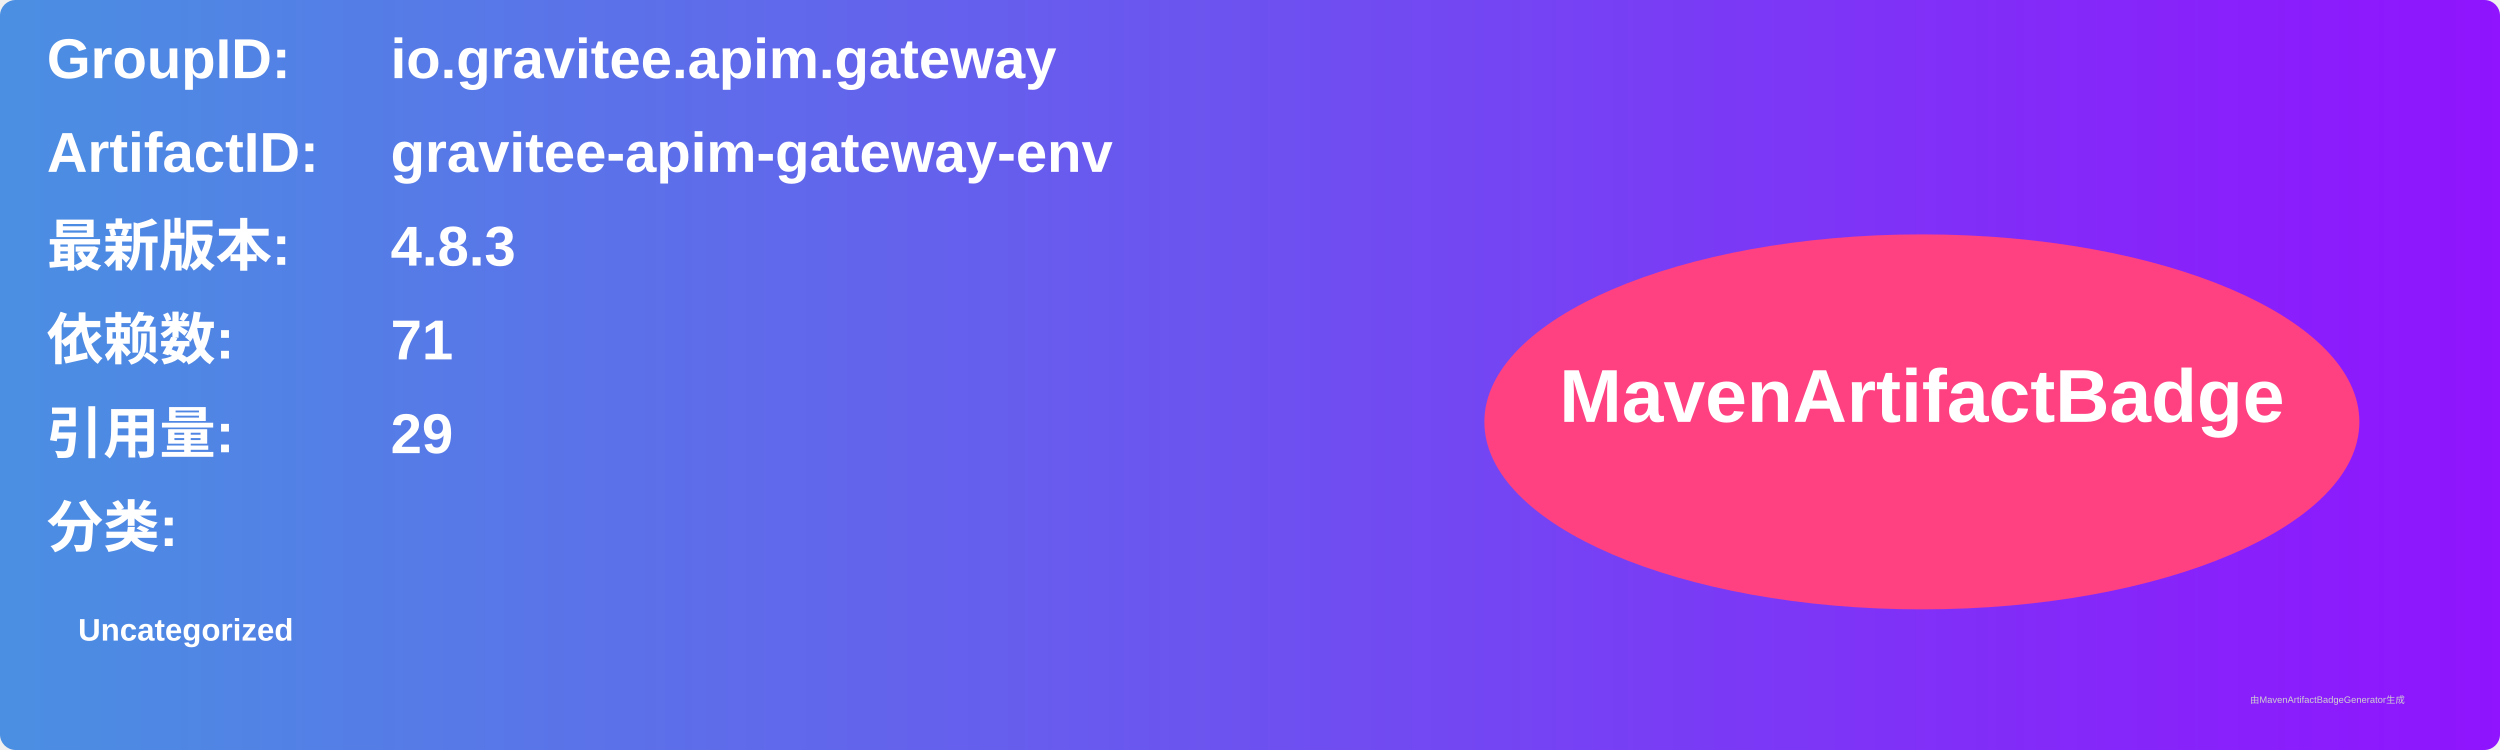
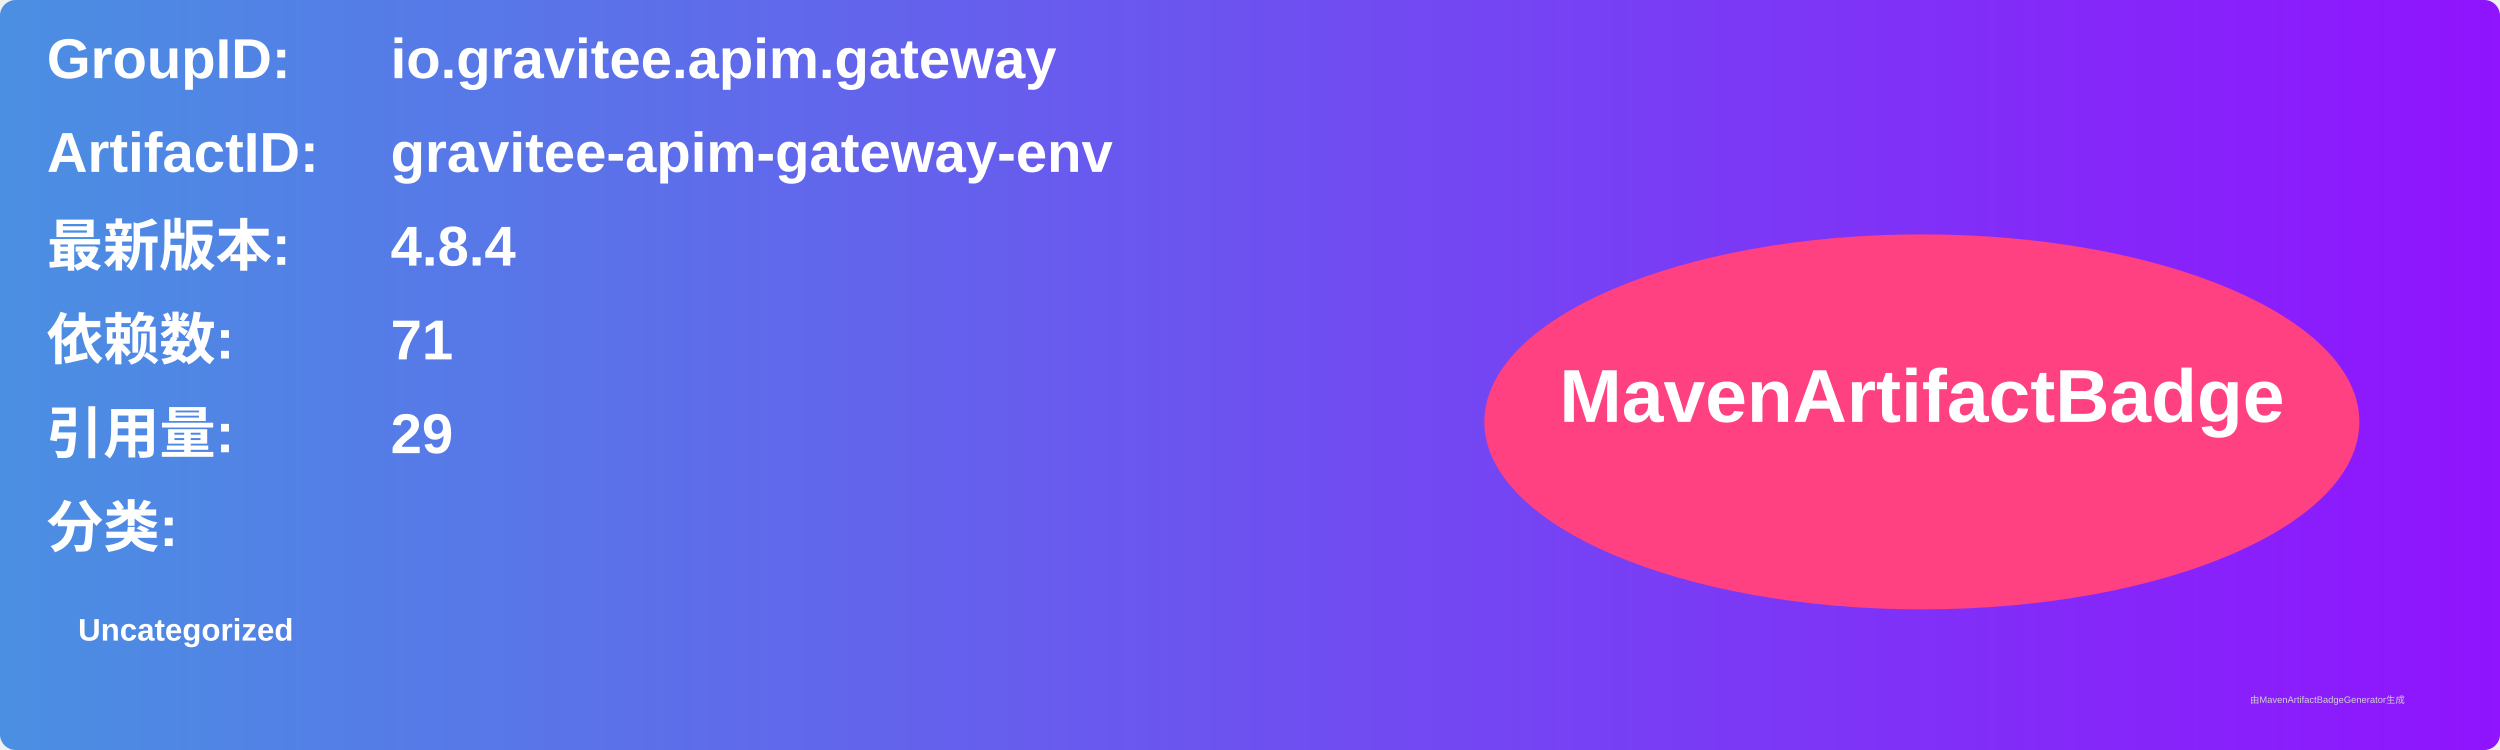
<svg xmlns="http://www.w3.org/2000/svg" width="800" height="240" viewBox="0 0 800 240">
  <linearGradient id="grad" x1="0%" y1="0%" x2="100%" y2="0%">
    <stop offset="0%" stop-color="#4a90e2" />
    <stop offset="100%" stop-color="#9013fe" />
  </linearGradient>
  <rect width="100%" height="100%" rx="5" ry="5" fill="url(#grad)" />
  <g transform="translate(15, 15)">
    <text x="0" y="10" font-family="Arial" font-size="18" fill="white" font-weight="bold" width="260">GroupID:</text>
    <text x="110" y="10" font-family="Arial" font-size="18" fill="white" font-weight="bold" width="460">io.gravitee.apim.gateway</text>
    <text x="0" y="40" font-family="Arial" font-size="18" fill="white" font-weight="bold" width="260">ArtifactID:</text>
    <text x="110" y="40" font-family="Arial" font-size="18" fill="white" font-weight="bold" width="460">gravitee-apim-gateway-env</text>
    <text x="0" y="70" font-family="Arial" font-size="18" fill="white" font-weight="bold">最新版本:</text>
    <text x="110" y="70" font-family="Arial" font-size="18" fill="white" font-weight="bold">
-       <tspan font-weight="bold">4.8.3</tspan>
+       <tspan font-weight="bold">4.8.4</tspan>
    </text>
    <text x="0" y="100" font-family="Arial" font-size="18" fill="white" font-weight="bold">依赖数: </text>
    <text x="110" y="100" font-family="Arial" font-size="18" fill="white">
      <tspan font-weight="bold">71</tspan>
    </text>
    <text x="0" y="130" font-family="Arial" font-size="18" fill="white" font-weight="bold">引用量: </text>
    <text x="110" y="130" font-family="Arial" font-size="18" fill="white">
      <tspan font-weight="bold">29</tspan>
    </text>
    <text x="0" y="160" font-family="Arial" font-size="18" fill="white" font-weight="bold">分类:</text>
    <text x="10" y="190" font-family="Arial" font-size="10" fill="white">
      <tspan font-weight="bold">Uncategorized</tspan>
    </text>
    <ellipse cx="600" cy="120" rx="140" ry="60" fill="#ff4081" />
    <text x="600" y="120" text-anchor="middle" font-family="Arial" font-size="24" fill="white" font-weight="bold">MavenArtifactBadge</text>
  </g>
  <text x="720" y="225" font-family="Arial" font-size="3" fill="#d0d0d0">由MavenArtifactBadgeGenerator生成</text>
</svg>
